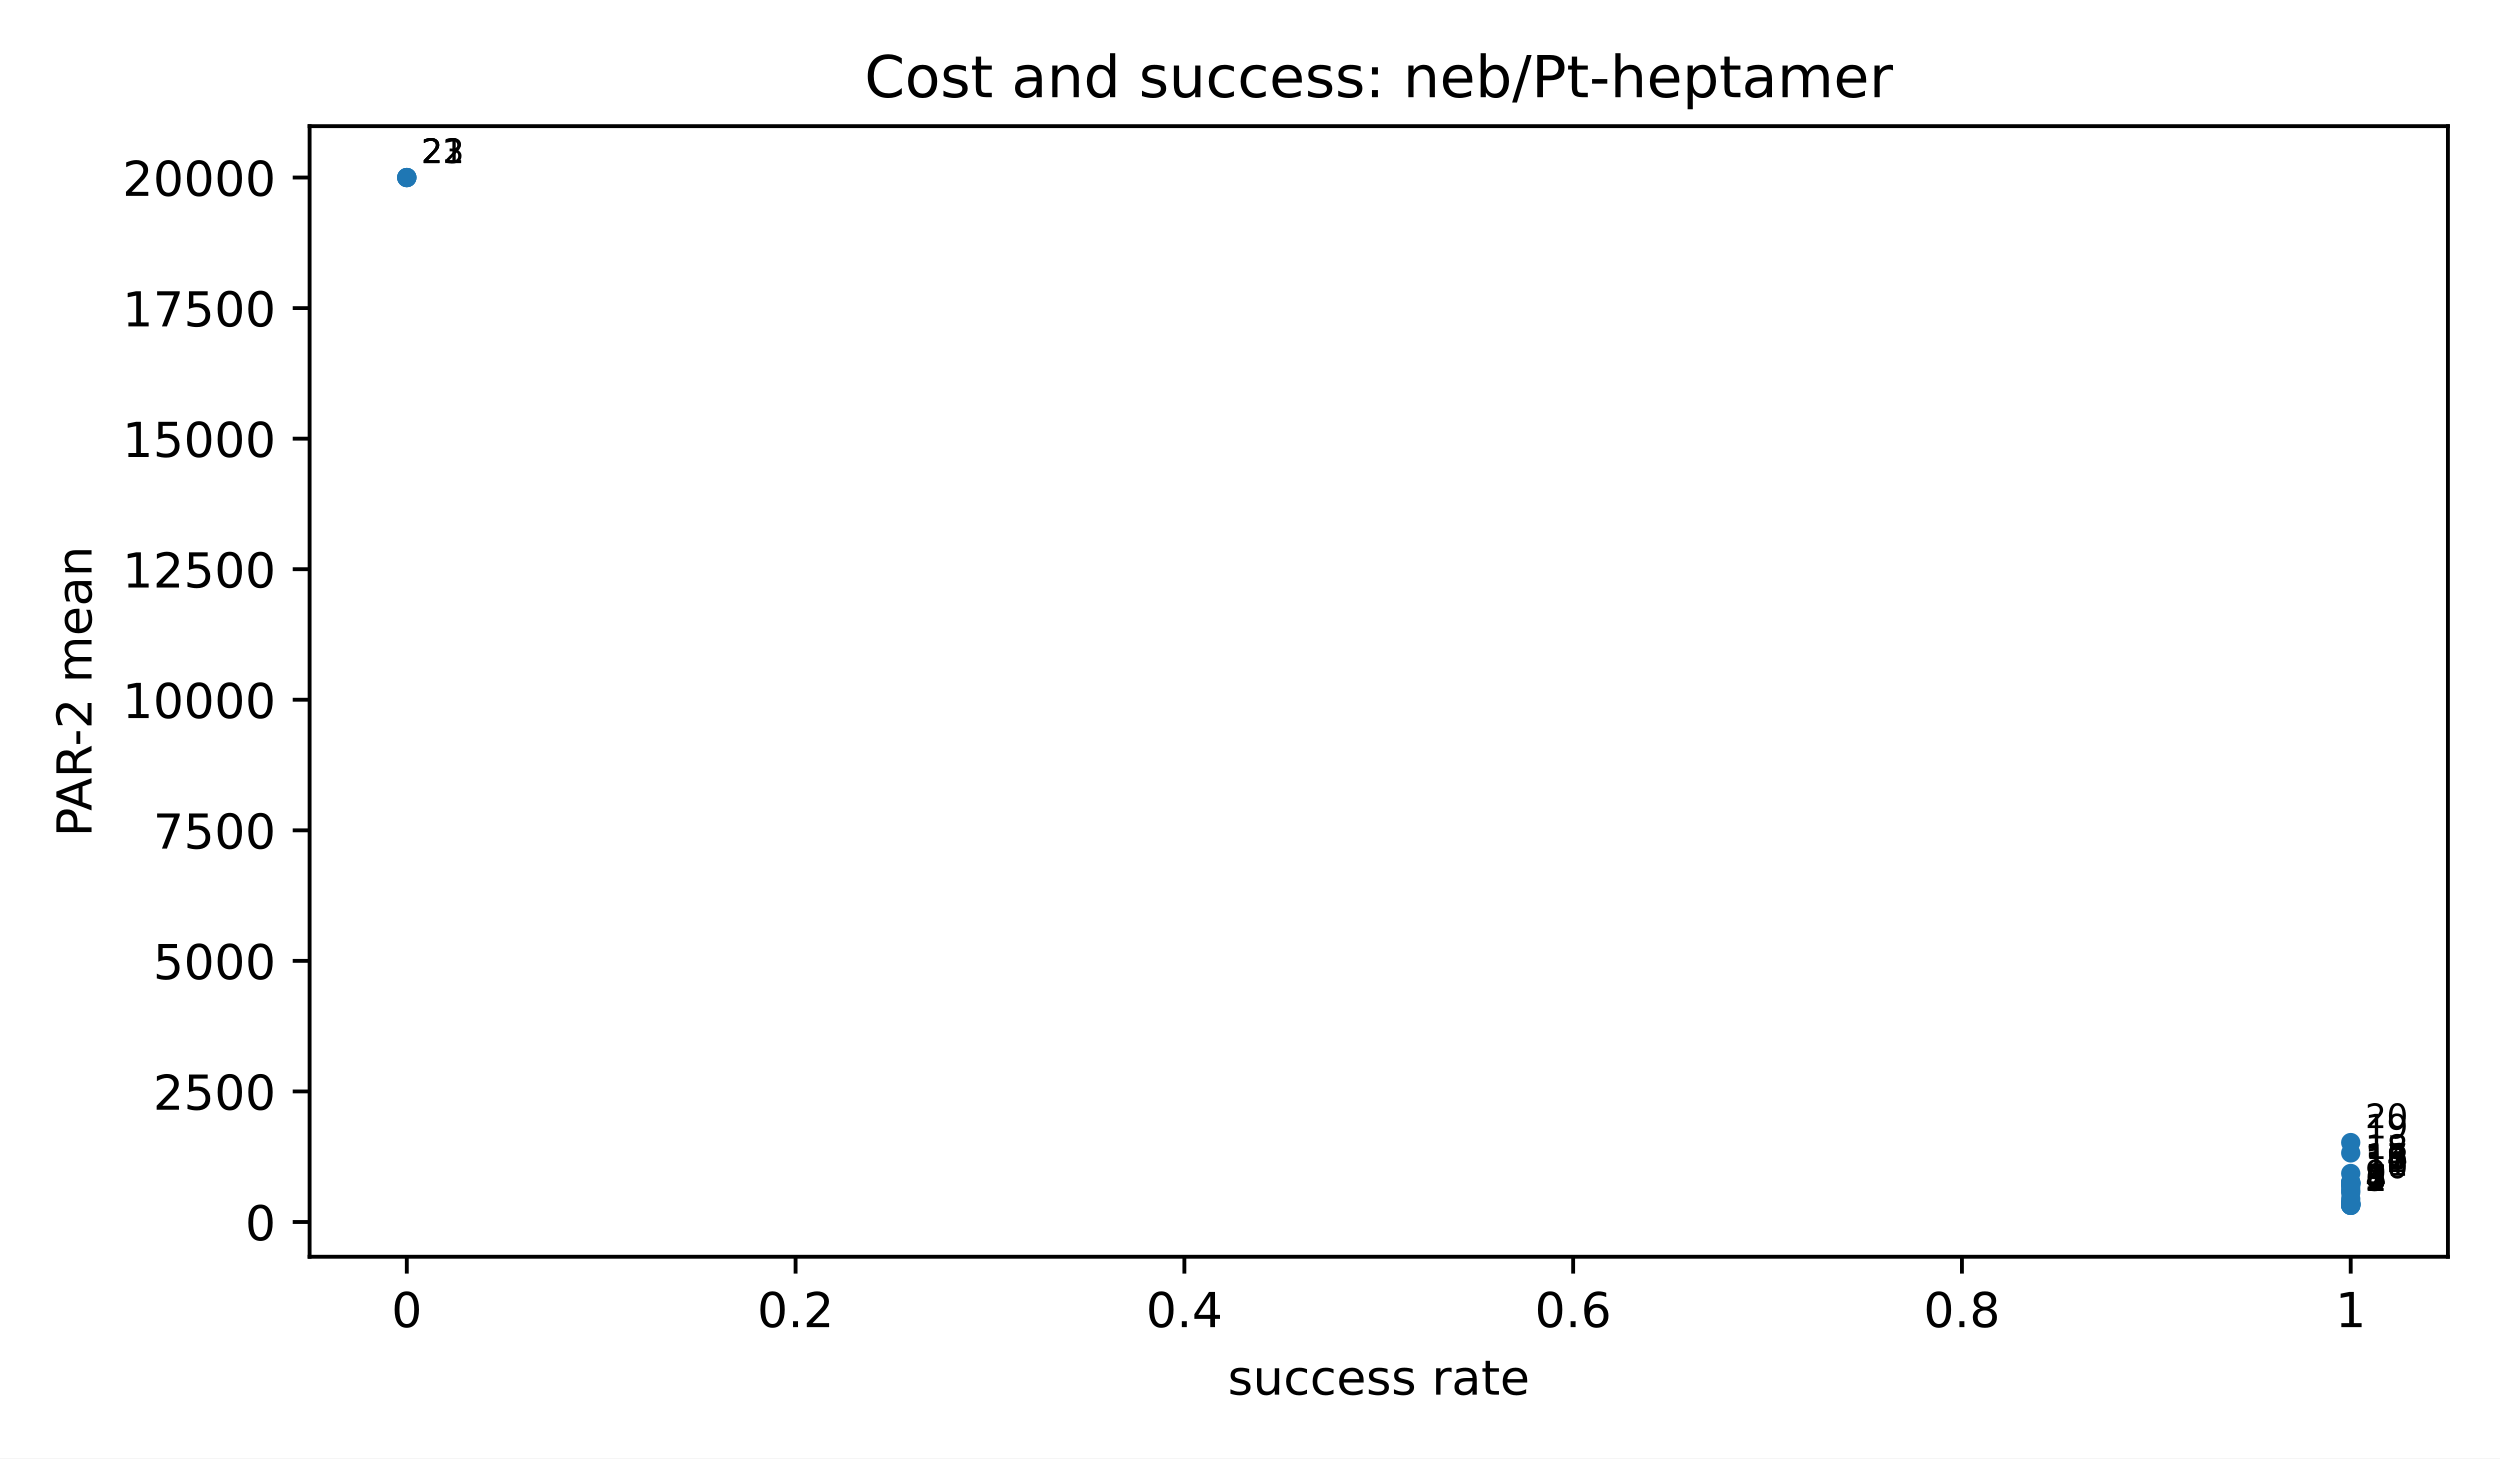
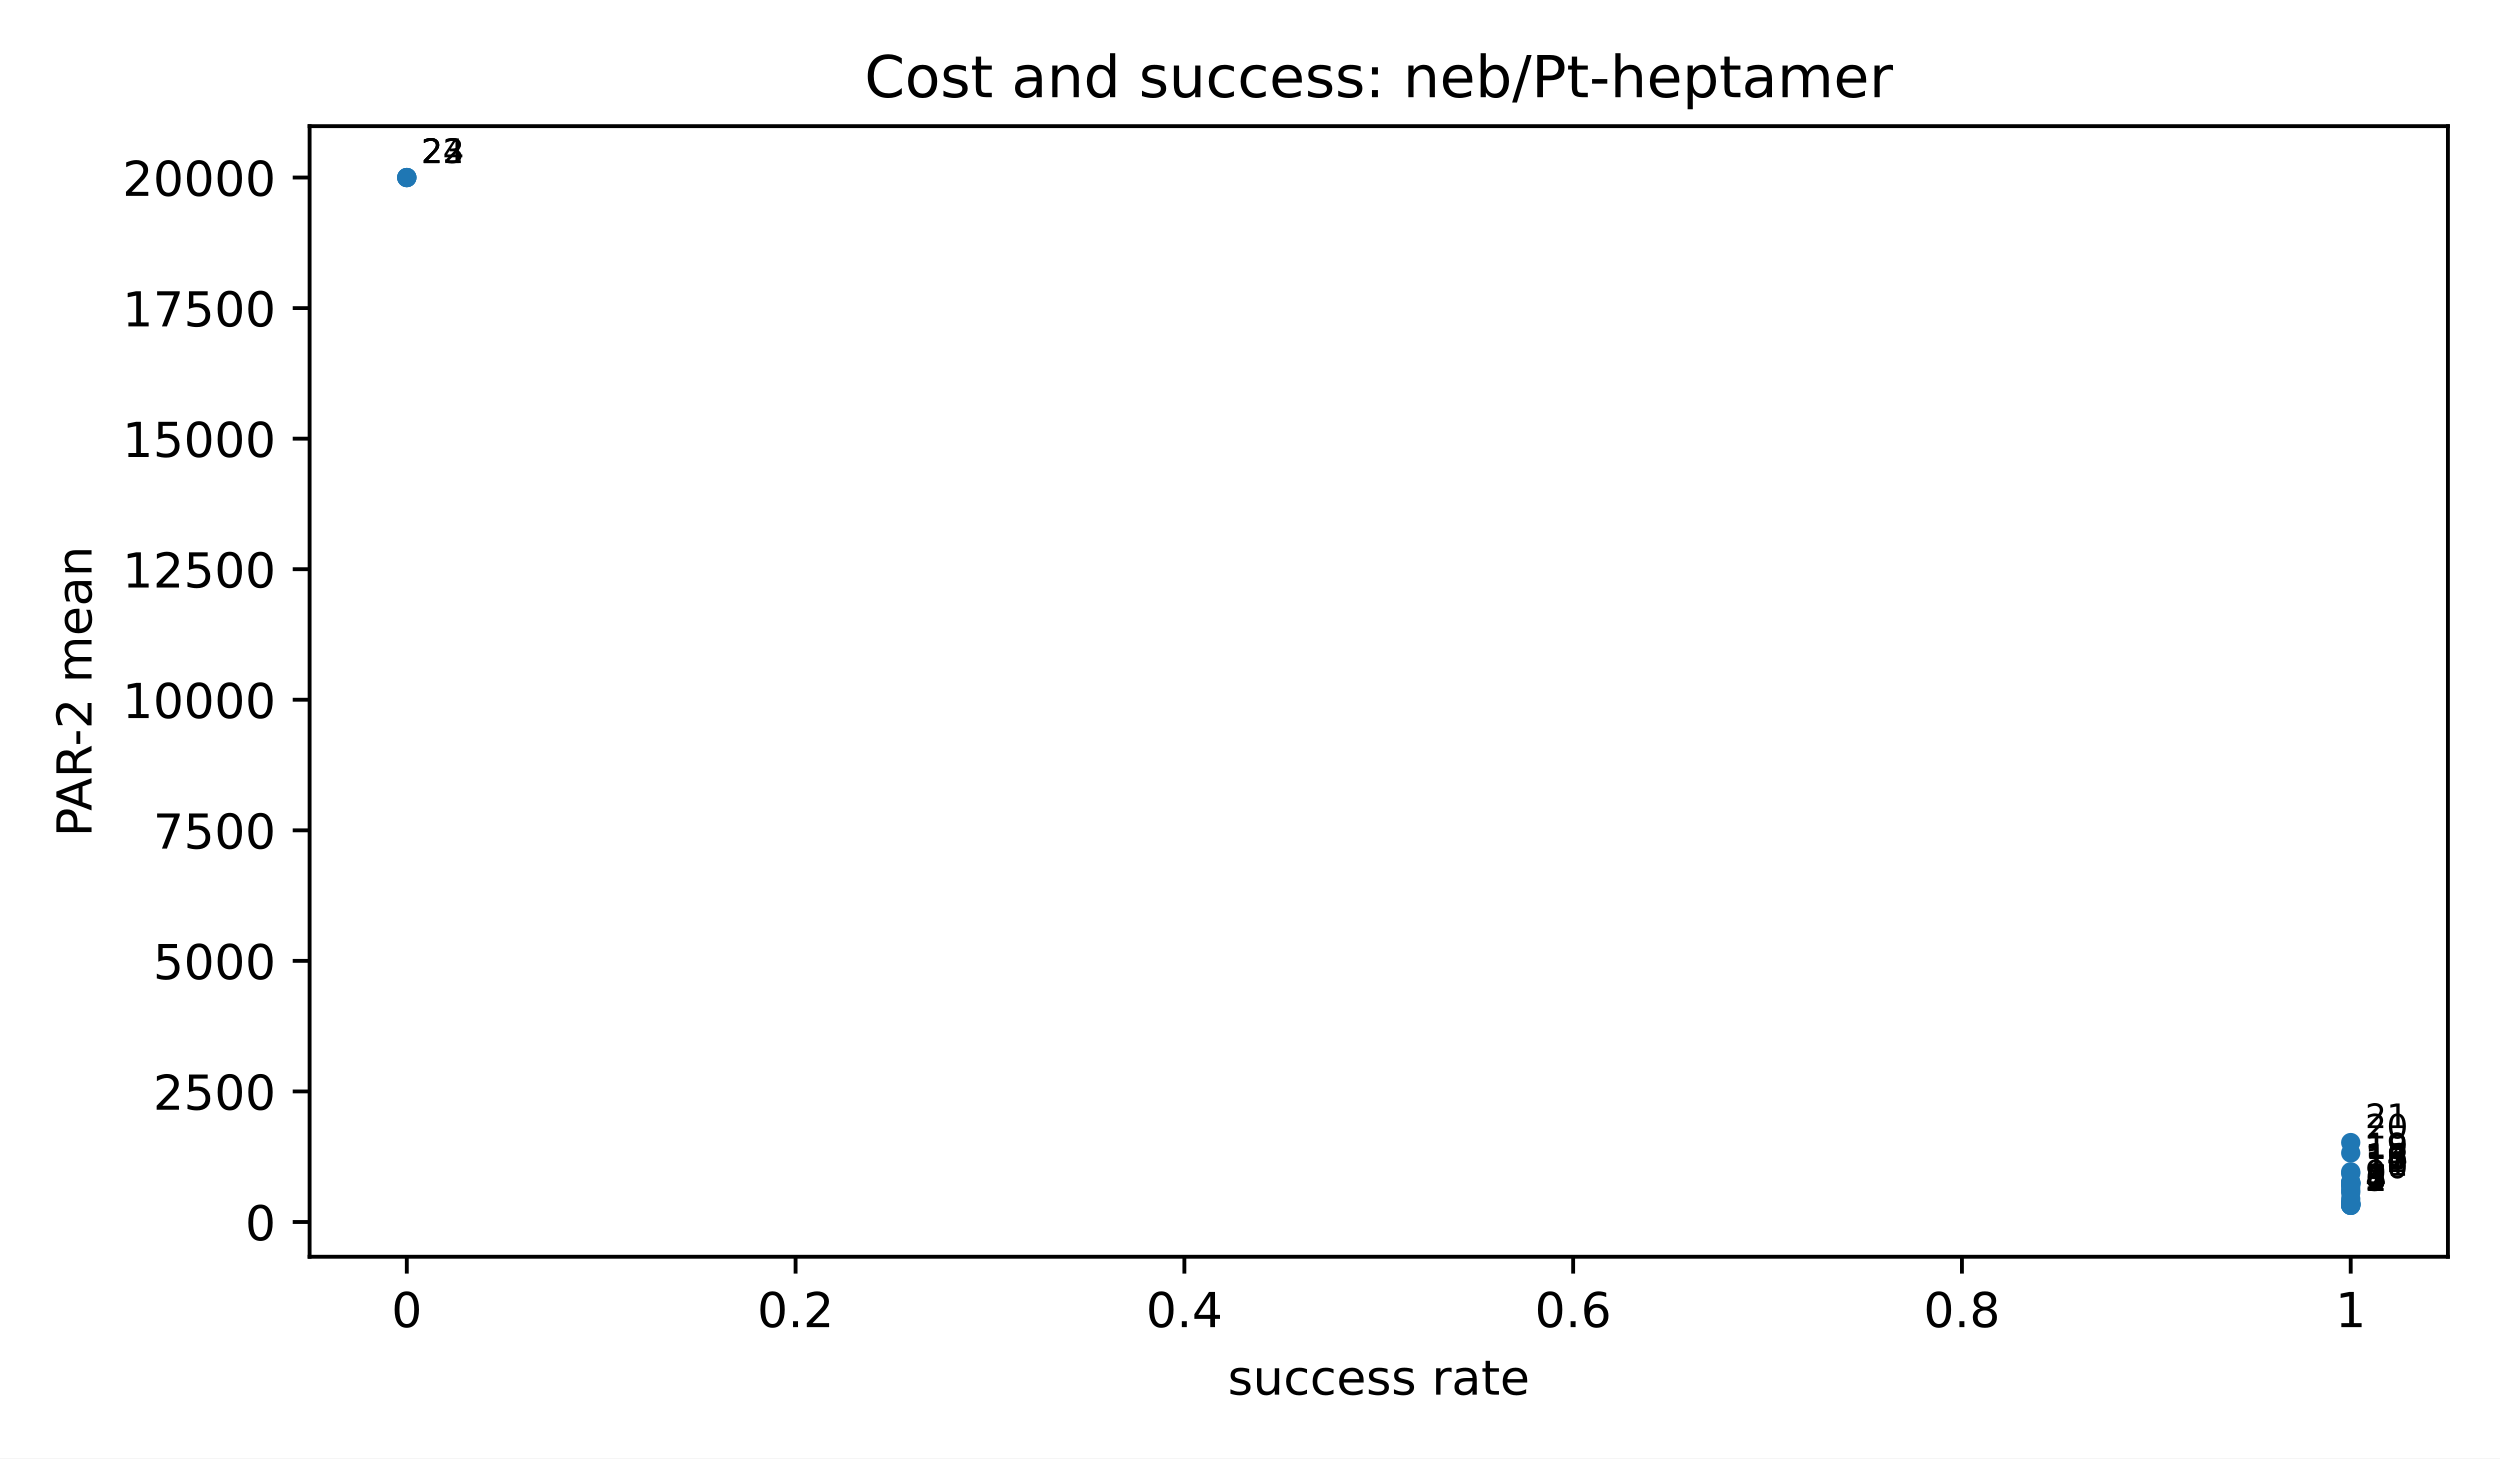
<svg xmlns="http://www.w3.org/2000/svg" xmlns:xlink="http://www.w3.org/1999/xlink" width="518.4pt" height="302.4pt" viewBox="0 0 518.4 302.4" version="1.1">
  <defs>
    <style type="text/css">*{stroke-linejoin: round; stroke-linecap: butt}</style>
  </defs>
  <g id="figure_1">
    <g id="patch_1">
      <path d="M 0 302.4  L 518.4 302.4  L 518.4 0  L 0 0  z " style="fill: #ffffff" />
    </g>
    <g id="axes_1">
      <g id="patch_2">
        <path d="M 64.2 260.6  L 507.6 260.6  L 507.6 26.16  L 64.2 26.16  z " style="fill: #ffffff" />
      </g>
      <g id="PathCollection_1">
        <defs>
          <path id="m2d8934182f" d="M 0 2  C 0.53 2 1.039 1.789 1.414 1.414  C 1.789 1.039 2 0.53 2 0  C 2 -0.53 1.789 -1.039 1.414 -1.414  C 1.039 -1.789 0.53 -2 0 -2  C -0.53 -2 -1.039 -1.789 -1.414 -1.414  C -1.789 -1.039 -2 -0.53 -2 0  C -2 0.53 -1.789 1.039 -1.414 1.414  C -1.039 1.789 -0.53 2 0 2  z " />
        </defs>
        <g clip-path="url(#p3300185fd4)">
          <use xlink:href="#m2d8934182f" x="487.445" y="249.944" style="fill: #1f77b4" />
          <use xlink:href="#m2d8934182f" x="487.445" y="249.937" style="fill: #1f77b4" />
          <use xlink:href="#m2d8934182f" x="487.445" y="249.93" style="fill: #1f77b4" />
          <use xlink:href="#m2d8934182f" x="487.445" y="249.744" style="fill: #1f77b4" />
          <use xlink:href="#m2d8934182f" x="487.445" y="249.744" style="fill: #1f77b4" />
          <use xlink:href="#m2d8934182f" x="487.445" y="249.649" style="fill: #1f77b4" />
          <use xlink:href="#m2d8934182f" x="487.445" y="249.522" style="fill: #1f77b4" />
          <use xlink:href="#m2d8934182f" x="487.445" y="249.377" style="fill: #1f77b4" />
          <use xlink:href="#m2d8934182f" x="487.445" y="248.598" style="fill: #1f77b4" />
          <use xlink:href="#m2d8934182f" x="487.445" y="247.311" style="fill: #1f77b4" />
          <use xlink:href="#m2d8934182f" x="487.445" y="246.818" style="fill: #1f77b4" />
          <use xlink:href="#m2d8934182f" x="487.445" y="246.039" style="fill: #1f77b4" />
          <use xlink:href="#m2d8934182f" x="487.445" y="245.459" style="fill: #1f77b4" />
          <use xlink:href="#m2d8934182f" x="487.445" y="245.426" style="fill: #1f77b4" />
          <use xlink:href="#m2d8934182f" x="487.445" y="245.412" style="fill: #1f77b4" />
          <use xlink:href="#m2d8934182f" x="487.445" y="245.164" style="fill: #1f77b4" />
          <use xlink:href="#m2d8934182f" x="487.445" y="245.152" style="fill: #1f77b4" />
          <use xlink:href="#m2d8934182f" x="487.445" y="243.326" style="fill: #1f77b4" />
+           <use xlink:href="#m2d8934182f" x="487.445" y="242.988" style="fill: #1f77b4" />
          <use xlink:href="#m2d8934182f" x="487.445" y="239.075" style="fill: #1f77b4" />
          <use xlink:href="#m2d8934182f" x="487.445" y="236.918" style="fill: #1f77b4" />
          <use xlink:href="#m2d8934182f" x="84.355" y="36.816" style="fill: #1f77b4" />
          <use xlink:href="#m2d8934182f" x="84.355" y="36.816" style="fill: #1f77b4" />
          <use xlink:href="#m2d8934182f" x="84.355" y="36.816" style="fill: #1f77b4" />
        </g>
      </g>
      <g id="matplotlib.axis_1">
        <g id="xtick_1">
          <g id="line2d_1">
            <defs>
              <path id="m8ea4d47d77" d="M 0 0  L 0 3.5  " style="stroke: #000000; stroke-width: 0.8" />
            </defs>
            <g>
              <use xlink:href="#m8ea4d47d77" x="84.355" y="260.6" style="stroke: #000000; stroke-width: 0.8" />
            </g>
          </g>
          <g id="text_1">
            <text style="font-size: 10px; font-family: 'DejaVu Sans', 'Bitstream Vera Sans', 'Computer Modern Sans Serif', 'Lucida Grande', 'Verdana', 'Geneva', 'Lucid', 'Arial', 'Helvetica', 'Avant Garde', sans-serif; text-anchor: middle" x="84.355" y="275.198" transform="rotate(-0 84.35455 275.1977)">0</text>
          </g>
        </g>
        <g id="xtick_2">
          <g id="line2d_2">
            <g>
              <use xlink:href="#m8ea4d47d77" x="164.973" y="260.6" style="stroke: #000000; stroke-width: 0.8" />
            </g>
          </g>
          <g id="text_2">
            <text style="font-size: 10px; font-family: 'DejaVu Sans', 'Bitstream Vera Sans', 'Computer Modern Sans Serif', 'Lucida Grande', 'Verdana', 'Geneva', 'Lucid', 'Arial', 'Helvetica', 'Avant Garde', sans-serif; text-anchor: middle" x="164.973" y="275.198" transform="rotate(-0 164.9727 275.1977)">0.2</text>
          </g>
        </g>
        <g id="xtick_3">
          <g id="line2d_3">
            <g>
              <use xlink:href="#m8ea4d47d77" x="245.591" y="260.6" style="stroke: #000000; stroke-width: 0.8" />
            </g>
          </g>
          <g id="text_3">
            <text style="font-size: 10px; font-family: 'DejaVu Sans', 'Bitstream Vera Sans', 'Computer Modern Sans Serif', 'Lucida Grande', 'Verdana', 'Geneva', 'Lucid', 'Arial', 'Helvetica', 'Avant Garde', sans-serif; text-anchor: middle" x="245.591" y="275.198" transform="rotate(-0 245.5909 275.1977)">0.4</text>
          </g>
        </g>
        <g id="xtick_4">
          <g id="line2d_4">
            <g>
              <use xlink:href="#m8ea4d47d77" x="326.209" y="260.6" style="stroke: #000000; stroke-width: 0.8" />
            </g>
          </g>
          <g id="text_4">
            <text style="font-size: 10px; font-family: 'DejaVu Sans', 'Bitstream Vera Sans', 'Computer Modern Sans Serif', 'Lucida Grande', 'Verdana', 'Geneva', 'Lucid', 'Arial', 'Helvetica', 'Avant Garde', sans-serif; text-anchor: middle" x="326.209" y="275.198" transform="rotate(-0 326.2091 275.1977)">0.6</text>
          </g>
        </g>
        <g id="xtick_5">
          <g id="line2d_5">
            <g>
              <use xlink:href="#m8ea4d47d77" x="406.827" y="260.6" style="stroke: #000000; stroke-width: 0.8" />
            </g>
          </g>
          <g id="text_5">
            <text style="font-size: 10px; font-family: 'DejaVu Sans', 'Bitstream Vera Sans', 'Computer Modern Sans Serif', 'Lucida Grande', 'Verdana', 'Geneva', 'Lucid', 'Arial', 'Helvetica', 'Avant Garde', sans-serif; text-anchor: middle" x="406.827" y="275.198" transform="rotate(-0 406.8273 275.1977)">0.8</text>
          </g>
        </g>
        <g id="xtick_6">
          <g id="line2d_6">
            <g>
              <use xlink:href="#m8ea4d47d77" x="487.445" y="260.6" style="stroke: #000000; stroke-width: 0.8" />
            </g>
          </g>
          <g id="text_6">
            <text style="font-size: 10px; font-family: 'DejaVu Sans', 'Bitstream Vera Sans', 'Computer Modern Sans Serif', 'Lucida Grande', 'Verdana', 'Geneva', 'Lucid', 'Arial', 'Helvetica', 'Avant Garde', sans-serif; text-anchor: middle" x="487.445" y="275.198" transform="rotate(-0 487.4455 275.1977)">1</text>
          </g>
        </g>
        <g id="text_7">
          <text style="font-size: 10px; font-family: 'DejaVu Sans', 'Bitstream Vera Sans', 'Computer Modern Sans Serif', 'Lucida Grande', 'Verdana', 'Geneva', 'Lucid', 'Arial', 'Helvetica', 'Avant Garde', sans-serif; text-anchor: middle" x="285.9" y="289.198" transform="rotate(-0 285.9 289.1977)">success rate</text>
        </g>
      </g>
      <g id="matplotlib.axis_2">
        <g id="ytick_1">
          <g id="line2d_7">
            <defs>
              <path id="md659df78fa" d="M 0 0  L -3.5 0  " style="stroke: #000000; stroke-width: 0.8" />
            </defs>
            <g>
              <use xlink:href="#md659df78fa" x="64.2" y="253.39" style="stroke: #000000; stroke-width: 0.8" />
            </g>
          </g>
          <g id="text_8">
            <text style="font-size: 10px; font-family: 'DejaVu Sans', 'Bitstream Vera Sans', 'Computer Modern Sans Serif', 'Lucida Grande', 'Verdana', 'Geneva', 'Lucid', 'Arial', 'Helvetica', 'Avant Garde', sans-serif; text-anchor: end" x="57.2" y="257.189" transform="rotate(-0 57.2 257.1893)">0</text>
          </g>
        </g>
        <g id="ytick_2">
          <g id="line2d_8">
            <g>
              <use xlink:href="#md659df78fa" x="64.2" y="226.319" style="stroke: #000000; stroke-width: 0.8" />
            </g>
          </g>
          <g id="text_9">
            <text style="font-size: 10px; font-family: 'DejaVu Sans', 'Bitstream Vera Sans', 'Computer Modern Sans Serif', 'Lucida Grande', 'Verdana', 'Geneva', 'Lucid', 'Arial', 'Helvetica', 'Avant Garde', sans-serif; text-anchor: end" x="57.2" y="230.118" transform="rotate(-0 57.2 230.1176)">2500</text>
          </g>
        </g>
        <g id="ytick_3">
          <g id="line2d_9">
            <g>
              <use xlink:href="#md659df78fa" x="64.2" y="199.247" style="stroke: #000000; stroke-width: 0.8" />
            </g>
          </g>
          <g id="text_10">
            <text style="font-size: 10px; font-family: 'DejaVu Sans', 'Bitstream Vera Sans', 'Computer Modern Sans Serif', 'Lucida Grande', 'Verdana', 'Geneva', 'Lucid', 'Arial', 'Helvetica', 'Avant Garde', sans-serif; text-anchor: end" x="57.2" y="203.046" transform="rotate(-0 57.2 203.0458)">5000</text>
          </g>
        </g>
        <g id="ytick_4">
          <g id="line2d_10">
            <g>
              <use xlink:href="#md659df78fa" x="64.2" y="172.175" style="stroke: #000000; stroke-width: 0.8" />
            </g>
          </g>
          <g id="text_11">
            <text style="font-size: 10px; font-family: 'DejaVu Sans', 'Bitstream Vera Sans', 'Computer Modern Sans Serif', 'Lucida Grande', 'Verdana', 'Geneva', 'Lucid', 'Arial', 'Helvetica', 'Avant Garde', sans-serif; text-anchor: end" x="57.2" y="175.974" transform="rotate(-0 57.2 175.974)">7500</text>
          </g>
        </g>
        <g id="ytick_5">
          <g id="line2d_11">
            <g>
              <use xlink:href="#md659df78fa" x="64.2" y="145.103" style="stroke: #000000; stroke-width: 0.8" />
            </g>
          </g>
          <g id="text_12">
            <text style="font-size: 10px; font-family: 'DejaVu Sans', 'Bitstream Vera Sans', 'Computer Modern Sans Serif', 'Lucida Grande', 'Verdana', 'Geneva', 'Lucid', 'Arial', 'Helvetica', 'Avant Garde', sans-serif; text-anchor: end" x="57.2" y="148.902" transform="rotate(-0 57.2 148.9023)">10000</text>
          </g>
        </g>
        <g id="ytick_6">
          <g id="line2d_12">
            <g>
              <use xlink:href="#md659df78fa" x="64.2" y="118.032" style="stroke: #000000; stroke-width: 0.8" />
            </g>
          </g>
          <g id="text_13">
            <text style="font-size: 10px; font-family: 'DejaVu Sans', 'Bitstream Vera Sans', 'Computer Modern Sans Serif', 'Lucida Grande', 'Verdana', 'Geneva', 'Lucid', 'Arial', 'Helvetica', 'Avant Garde', sans-serif; text-anchor: end" x="57.2" y="121.83" transform="rotate(-0 57.2 121.8305)">12500</text>
          </g>
        </g>
        <g id="ytick_7">
          <g id="line2d_13">
            <g>
              <use xlink:href="#md659df78fa" x="64.2" y="90.96" style="stroke: #000000; stroke-width: 0.8" />
            </g>
          </g>
          <g id="text_14">
            <text style="font-size: 10px; font-family: 'DejaVu Sans', 'Bitstream Vera Sans', 'Computer Modern Sans Serif', 'Lucida Grande', 'Verdana', 'Geneva', 'Lucid', 'Arial', 'Helvetica', 'Avant Garde', sans-serif; text-anchor: end" x="57.2" y="94.759" transform="rotate(-0 57.2 94.75872)">15000</text>
          </g>
        </g>
        <g id="ytick_8">
          <g id="line2d_14">
            <g>
              <use xlink:href="#md659df78fa" x="64.2" y="63.888" style="stroke: #000000; stroke-width: 0.8" />
            </g>
          </g>
          <g id="text_15">
            <text style="font-size: 10px; font-family: 'DejaVu Sans', 'Bitstream Vera Sans', 'Computer Modern Sans Serif', 'Lucida Grande', 'Verdana', 'Geneva', 'Lucid', 'Arial', 'Helvetica', 'Avant Garde', sans-serif; text-anchor: end" x="57.2" y="67.687" transform="rotate(-0 57.2 67.68696)">17500</text>
          </g>
        </g>
        <g id="ytick_9">
          <g id="line2d_15">
            <g>
              <use xlink:href="#md659df78fa" x="64.2" y="36.816" style="stroke: #000000; stroke-width: 0.8" />
            </g>
          </g>
          <g id="text_16">
            <text style="font-size: 10px; font-family: 'DejaVu Sans', 'Bitstream Vera Sans', 'Computer Modern Sans Serif', 'Lucida Grande', 'Verdana', 'Geneva', 'Lucid', 'Arial', 'Helvetica', 'Avant Garde', sans-serif; text-anchor: end" x="57.2" y="40.615" transform="rotate(-0 57.2 40.61519)">20000</text>
          </g>
        </g>
        <g id="text_17">
          <text style="font-size: 10px; font-family: 'DejaVu Sans', 'Bitstream Vera Sans', 'Computer Modern Sans Serif', 'Lucida Grande', 'Verdana', 'Geneva', 'Lucid', 'Arial', 'Helvetica', 'Avant Garde', sans-serif; text-anchor: middle" x="18.985" y="143.38" transform="rotate(-90 18.98516 143.38)">PAR-2 mean</text>
        </g>
      </g>
      <g id="patch_3">
        <path d="M 64.2 260.6  L 64.2 26.16  " style="fill: none; stroke: #000000; stroke-width: 0.8; stroke-linejoin: miter; stroke-linecap: square" />
      </g>
      <g id="patch_4">
        <path d="M 507.6 260.6  L 507.6 26.16  " style="fill: none; stroke: #000000; stroke-width: 0.8; stroke-linejoin: miter; stroke-linecap: square" />
      </g>
      <g id="patch_5">
        <path d="M 64.2 260.6  L 507.6 260.6  " style="fill: none; stroke: #000000; stroke-width: 0.8; stroke-linejoin: miter; stroke-linecap: square" />
      </g>
      <g id="patch_6">
        <path d="M 64.2 26.16  L 507.6 26.16  " style="fill: none; stroke: #000000; stroke-width: 0.8; stroke-linejoin: miter; stroke-linecap: square" />
      </g>
      <g id="text_18">
        <text style="font-size: 7px; font-family: 'DejaVu Sans', 'Bitstream Vera Sans', 'Computer Modern Sans Serif', 'Lucida Grande', 'Verdana', 'Geneva', 'Lucid', 'Arial', 'Helvetica', 'Avant Garde', sans-serif; text-anchor: start" x="490.445" y="246.944" transform="rotate(-0 490.4455 246.9436)">1</text>
      </g>
      <g id="text_19">
        <text style="font-size: 7px; font-family: 'DejaVu Sans', 'Bitstream Vera Sans', 'Computer Modern Sans Serif', 'Lucida Grande', 'Verdana', 'Geneva', 'Lucid', 'Arial', 'Helvetica', 'Avant Garde', sans-serif; text-anchor: start" x="490.445" y="246.937" transform="rotate(-0 490.4455 246.937)">2</text>
      </g>
      <g id="text_20">
        <text style="font-size: 7px; font-family: 'DejaVu Sans', 'Bitstream Vera Sans', 'Computer Modern Sans Serif', 'Lucida Grande', 'Verdana', 'Geneva', 'Lucid', 'Arial', 'Helvetica', 'Avant Garde', sans-serif; text-anchor: start" x="490.445" y="246.93" transform="rotate(-0 490.4455 246.9303)">3</text>
      </g>
      <g id="text_21">
        <text style="font-size: 7px; font-family: 'DejaVu Sans', 'Bitstream Vera Sans', 'Computer Modern Sans Serif', 'Lucida Grande', 'Verdana', 'Geneva', 'Lucid', 'Arial', 'Helvetica', 'Avant Garde', sans-serif; text-anchor: start" x="490.445" y="246.744" transform="rotate(-0 490.4455 246.7437)">4</text>
      </g>
      <g id="text_22">
        <text style="font-size: 7px; font-family: 'DejaVu Sans', 'Bitstream Vera Sans', 'Computer Modern Sans Serif', 'Lucida Grande', 'Verdana', 'Geneva', 'Lucid', 'Arial', 'Helvetica', 'Avant Garde', sans-serif; text-anchor: start" x="490.445" y="246.744" transform="rotate(-0 490.4455 246.7437)">5</text>
      </g>
      <g id="text_23">
        <text style="font-size: 7px; font-family: 'DejaVu Sans', 'Bitstream Vera Sans', 'Computer Modern Sans Serif', 'Lucida Grande', 'Verdana', 'Geneva', 'Lucid', 'Arial', 'Helvetica', 'Avant Garde', sans-serif; text-anchor: start" x="490.445" y="246.649" transform="rotate(-0 490.4455 246.6488)">6</text>
      </g>
      <g id="text_24">
        <text style="font-size: 7px; font-family: 'DejaVu Sans', 'Bitstream Vera Sans', 'Computer Modern Sans Serif', 'Lucida Grande', 'Verdana', 'Geneva', 'Lucid', 'Arial', 'Helvetica', 'Avant Garde', sans-serif; text-anchor: start" x="490.445" y="246.522" transform="rotate(-0 490.4455 246.5222)">7</text>
      </g>
      <g id="text_25">
        <text style="font-size: 7px; font-family: 'DejaVu Sans', 'Bitstream Vera Sans', 'Computer Modern Sans Serif', 'Lucida Grande', 'Verdana', 'Geneva', 'Lucid', 'Arial', 'Helvetica', 'Avant Garde', sans-serif; text-anchor: start" x="490.445" y="246.377" transform="rotate(-0 490.4455 246.3772)">8</text>
      </g>
      <g id="text_26">
        <text style="font-size: 7px; font-family: 'DejaVu Sans', 'Bitstream Vera Sans', 'Computer Modern Sans Serif', 'Lucida Grande', 'Verdana', 'Geneva', 'Lucid', 'Arial', 'Helvetica', 'Avant Garde', sans-serif; text-anchor: start" x="490.445" y="245.598" transform="rotate(-0 490.4455 245.5975)">9</text>
      </g>
      <g id="text_27">
        <text style="font-size: 7px; font-family: 'DejaVu Sans', 'Bitstream Vera Sans', 'Computer Modern Sans Serif', 'Lucida Grande', 'Verdana', 'Geneva', 'Lucid', 'Arial', 'Helvetica', 'Avant Garde', sans-serif; text-anchor: start" x="490.445" y="244.311" transform="rotate(-0 490.4455 244.3106)">10</text>
      </g>
      <g id="text_28">
        <text style="font-size: 7px; font-family: 'DejaVu Sans', 'Bitstream Vera Sans', 'Computer Modern Sans Serif', 'Lucida Grande', 'Verdana', 'Geneva', 'Lucid', 'Arial', 'Helvetica', 'Avant Garde', sans-serif; text-anchor: start" x="490.445" y="243.818" transform="rotate(-0 490.4455 243.8183)">11</text>
      </g>
      <g id="text_29">
        <text style="font-size: 7px; font-family: 'DejaVu Sans', 'Bitstream Vera Sans', 'Computer Modern Sans Serif', 'Lucida Grande', 'Verdana', 'Geneva', 'Lucid', 'Arial', 'Helvetica', 'Avant Garde', sans-serif; text-anchor: start" x="490.445" y="243.039" transform="rotate(-0 490.4455 243.0386)">12</text>
      </g>
      <g id="text_30">
        <text style="font-size: 7px; font-family: 'DejaVu Sans', 'Bitstream Vera Sans', 'Computer Modern Sans Serif', 'Lucida Grande', 'Verdana', 'Geneva', 'Lucid', 'Arial', 'Helvetica', 'Avant Garde', sans-serif; text-anchor: start" x="490.445" y="242.459" transform="rotate(-0 490.4455 242.4589)">13</text>
      </g>
      <g id="text_31">
        <text style="font-size: 7px; font-family: 'DejaVu Sans', 'Bitstream Vera Sans', 'Computer Modern Sans Serif', 'Lucida Grande', 'Verdana', 'Geneva', 'Lucid', 'Arial', 'Helvetica', 'Avant Garde', sans-serif; text-anchor: start" x="490.445" y="242.426" transform="rotate(-0 490.4455 242.4256)">14</text>
      </g>
      <g id="text_32">
        <text style="font-size: 7px; font-family: 'DejaVu Sans', 'Bitstream Vera Sans', 'Computer Modern Sans Serif', 'Lucida Grande', 'Verdana', 'Geneva', 'Lucid', 'Arial', 'Helvetica', 'Avant Garde', sans-serif; text-anchor: start" x="490.445" y="242.412" transform="rotate(-0 490.4455 242.4122)">15</text>
      </g>
      <g id="text_33">
        <text style="font-size: 7px; font-family: 'DejaVu Sans', 'Bitstream Vera Sans', 'Computer Modern Sans Serif', 'Lucida Grande', 'Verdana', 'Geneva', 'Lucid', 'Arial', 'Helvetica', 'Avant Garde', sans-serif; text-anchor: start" x="490.445" y="242.164" transform="rotate(-0 490.4455 242.164)">16</text>
      </g>
      <g id="text_34">
        <text style="font-size: 7px; font-family: 'DejaVu Sans', 'Bitstream Vera Sans', 'Computer Modern Sans Serif', 'Lucida Grande', 'Verdana', 'Geneva', 'Lucid', 'Arial', 'Helvetica', 'Avant Garde', sans-serif; text-anchor: start" x="490.445" y="242.152" transform="rotate(-0 490.4455 242.1524)">17</text>
      </g>
      <g id="text_35">
        <text style="font-size: 7px; font-family: 'DejaVu Sans', 'Bitstream Vera Sans', 'Computer Modern Sans Serif', 'Lucida Grande', 'Verdana', 'Geneva', 'Lucid', 'Arial', 'Helvetica', 'Avant Garde', sans-serif; text-anchor: start" x="490.445" y="240.326" transform="rotate(-0 490.4455 240.3265)">18</text>
      </g>
      <g id="text_36">
-         <text style="font-size: 7px; font-family: 'DejaVu Sans', 'Bitstream Vera Sans', 'Computer Modern Sans Serif', 'Lucida Grande', 'Verdana', 'Geneva', 'Lucid', 'Arial', 'Helvetica', 'Avant Garde', sans-serif; text-anchor: start" x="490.445" y="236.075" transform="rotate(-0 490.4455 236.0749)">19</text>
+         <text style="font-size: 7px; font-family: 'DejaVu Sans', 'Bitstream Vera Sans', 'Computer Modern Sans Serif', 'Lucida Grande', 'Verdana', 'Geneva', 'Lucid', 'Arial', 'Helvetica', 'Avant Garde', sans-serif; text-anchor: start" x="490.445" y="239.988" transform="rotate(-0 490.4455 239.9883)">19</text>
      </g>
      <g id="text_37">
-         <text style="font-size: 7px; font-family: 'DejaVu Sans', 'Bitstream Vera Sans', 'Computer Modern Sans Serif', 'Lucida Grande', 'Verdana', 'Geneva', 'Lucid', 'Arial', 'Helvetica', 'Avant Garde', sans-serif; text-anchor: start" x="490.445" y="233.918" transform="rotate(-0 490.4455 233.9184)">20</text>
+         <text style="font-size: 7px; font-family: 'DejaVu Sans', 'Bitstream Vera Sans', 'Computer Modern Sans Serif', 'Lucida Grande', 'Verdana', 'Geneva', 'Lucid', 'Arial', 'Helvetica', 'Avant Garde', sans-serif; text-anchor: start" x="490.445" y="236.075" transform="rotate(-0 490.4455 236.0749)">20</text>
      </g>
      <g id="text_38">
-         <text style="font-size: 7px; font-family: 'DejaVu Sans', 'Bitstream Vera Sans', 'Computer Modern Sans Serif', 'Lucida Grande', 'Verdana', 'Geneva', 'Lucid', 'Arial', 'Helvetica', 'Avant Garde', sans-serif; text-anchor: start" x="87.355" y="33.816" transform="rotate(-0 87.35455 33.81636)">21</text>
+         <text style="font-size: 7px; font-family: 'DejaVu Sans', 'Bitstream Vera Sans', 'Computer Modern Sans Serif', 'Lucida Grande', 'Verdana', 'Geneva', 'Lucid', 'Arial', 'Helvetica', 'Avant Garde', sans-serif; text-anchor: start" x="490.445" y="233.918" transform="rotate(-0 490.4455 233.9184)">21</text>
      </g>
      <g id="text_39">
        <text style="font-size: 7px; font-family: 'DejaVu Sans', 'Bitstream Vera Sans', 'Computer Modern Sans Serif', 'Lucida Grande', 'Verdana', 'Geneva', 'Lucid', 'Arial', 'Helvetica', 'Avant Garde', sans-serif; text-anchor: start" x="87.355" y="33.816" transform="rotate(-0 87.35455 33.81636)">22</text>
      </g>
      <g id="text_40">
        <text style="font-size: 7px; font-family: 'DejaVu Sans', 'Bitstream Vera Sans', 'Computer Modern Sans Serif', 'Lucida Grande', 'Verdana', 'Geneva', 'Lucid', 'Arial', 'Helvetica', 'Avant Garde', sans-serif; text-anchor: start" x="87.355" y="33.816" transform="rotate(-0 87.35455 33.81636)">23</text>
      </g>
      <g id="text_41">
+         <text style="font-size: 7px; font-family: 'DejaVu Sans', 'Bitstream Vera Sans', 'Computer Modern Sans Serif', 'Lucida Grande', 'Verdana', 'Geneva', 'Lucid', 'Arial', 'Helvetica', 'Avant Garde', sans-serif; text-anchor: start" x="87.355" y="33.816" transform="rotate(-0 87.35455 33.81636)">24</text>
+       </g>
+       <g id="text_42">
        <text style="font-size: 12px; font-family: 'DejaVu Sans', 'Bitstream Vera Sans', 'Computer Modern Sans Serif', 'Lucida Grande', 'Verdana', 'Geneva', 'Lucid', 'Arial', 'Helvetica', 'Avant Garde', sans-serif; text-anchor: middle" x="285.9" y="20.16" transform="rotate(-0 285.9 20.16)">Cost and success: neb/Pt-heptamer</text>
      </g>
    </g>
  </g>
  <defs>
    <clipPath id="p3300185fd4">
      <rect x="64.2" y="26.16" width="443.4" height="234.44" />
    </clipPath>
  </defs>
</svg>
